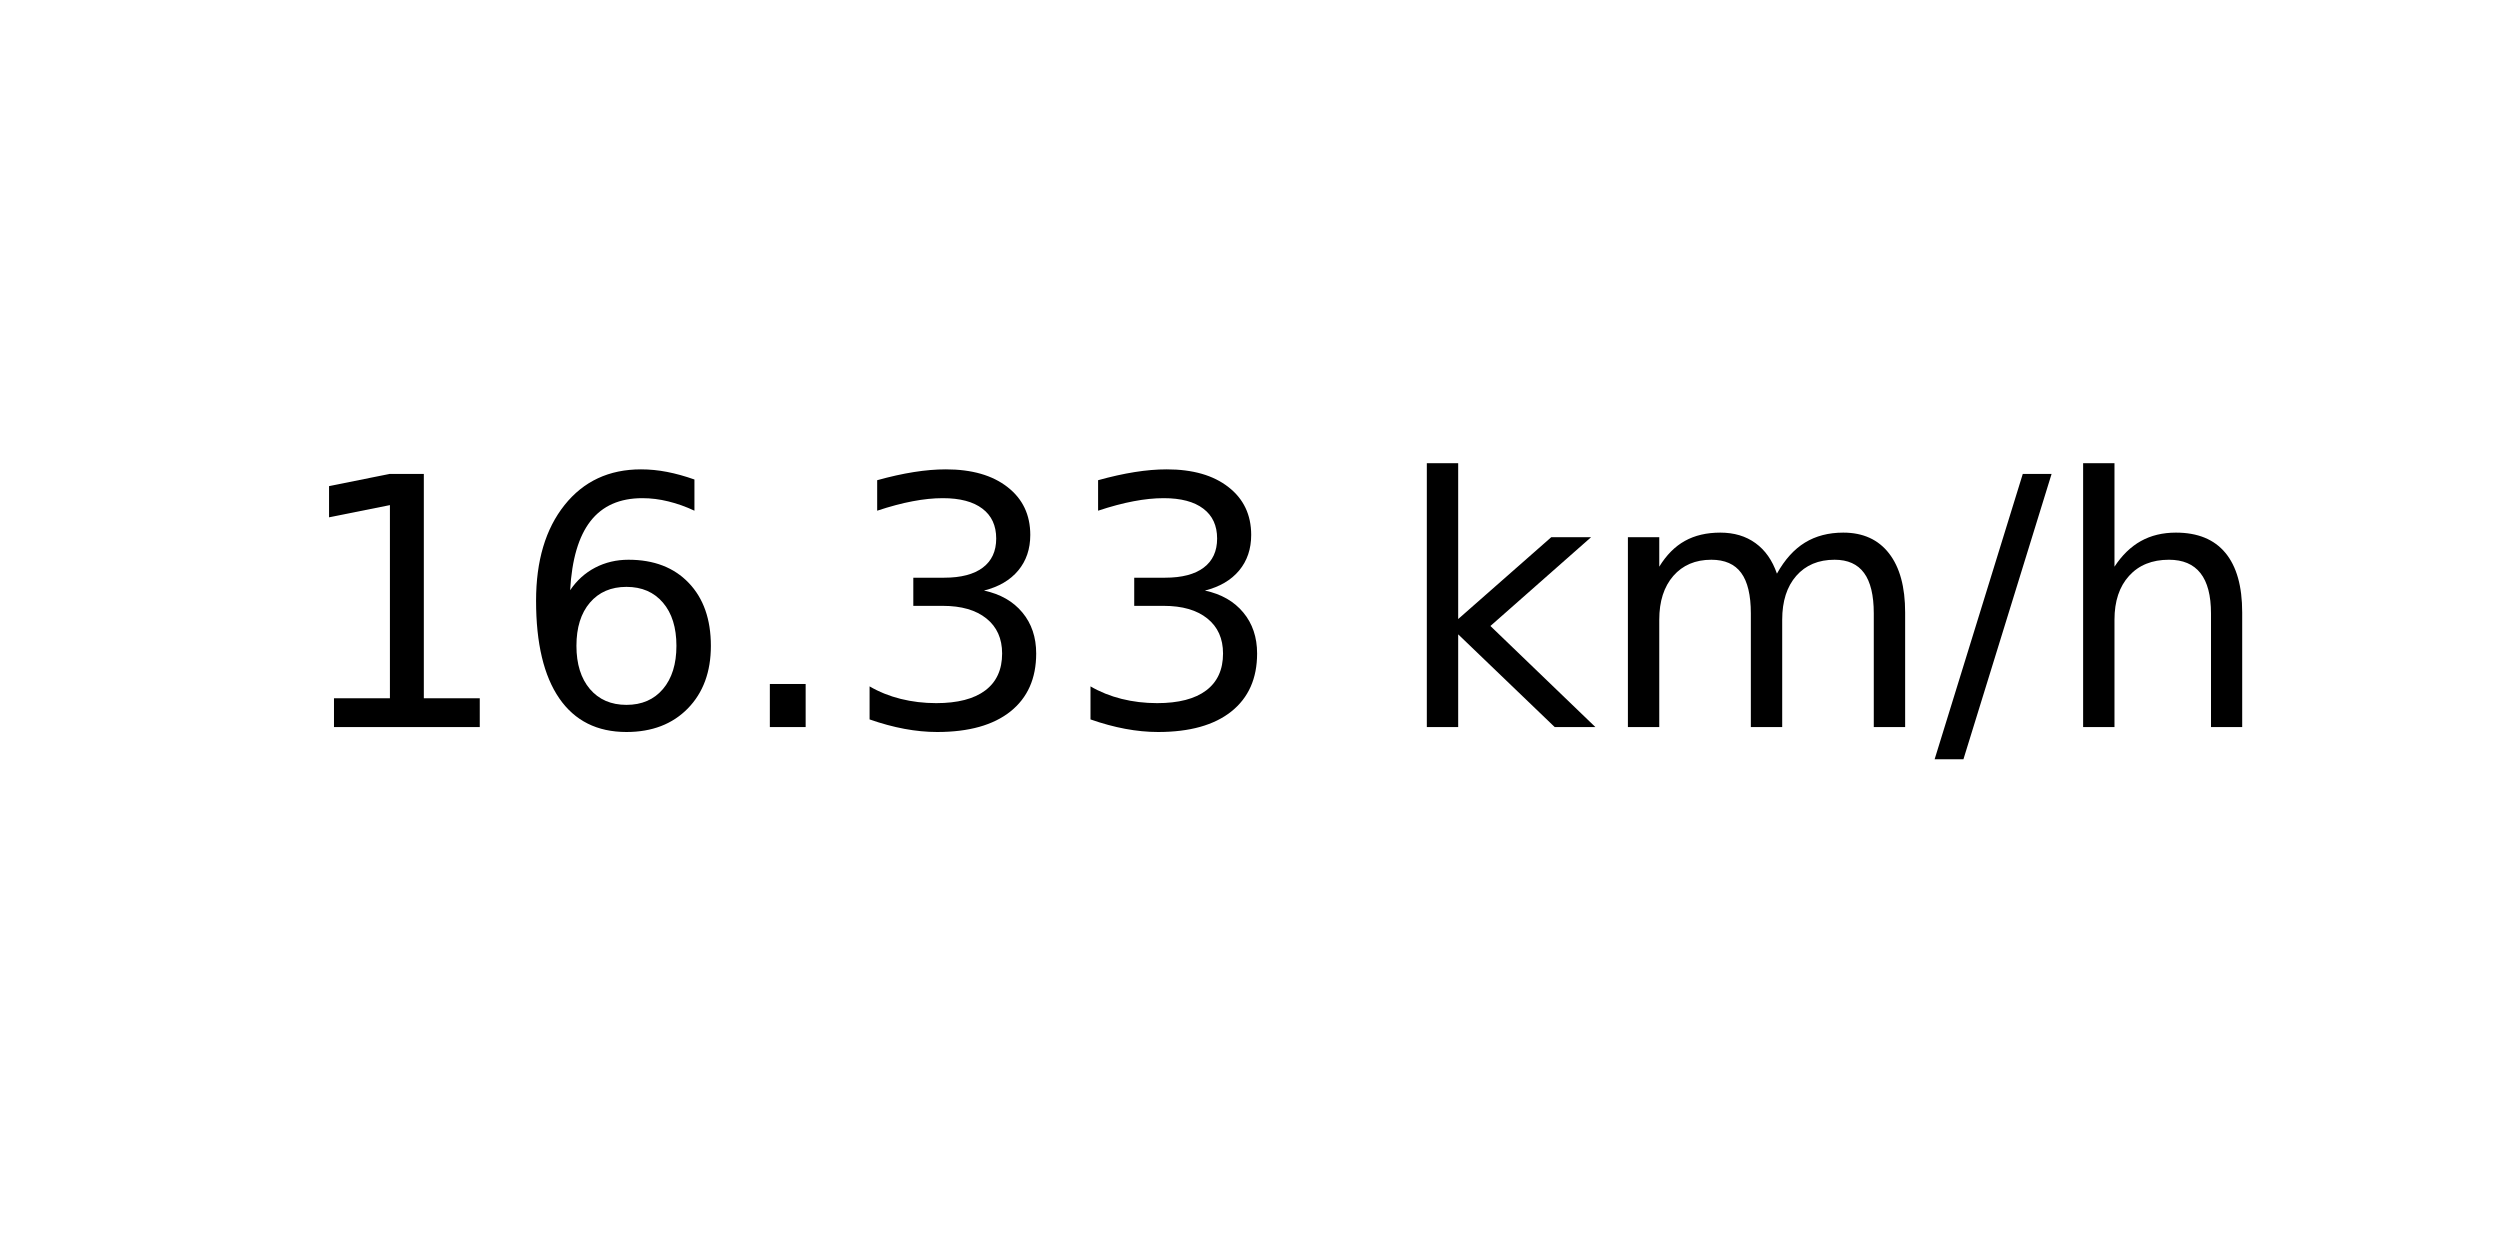
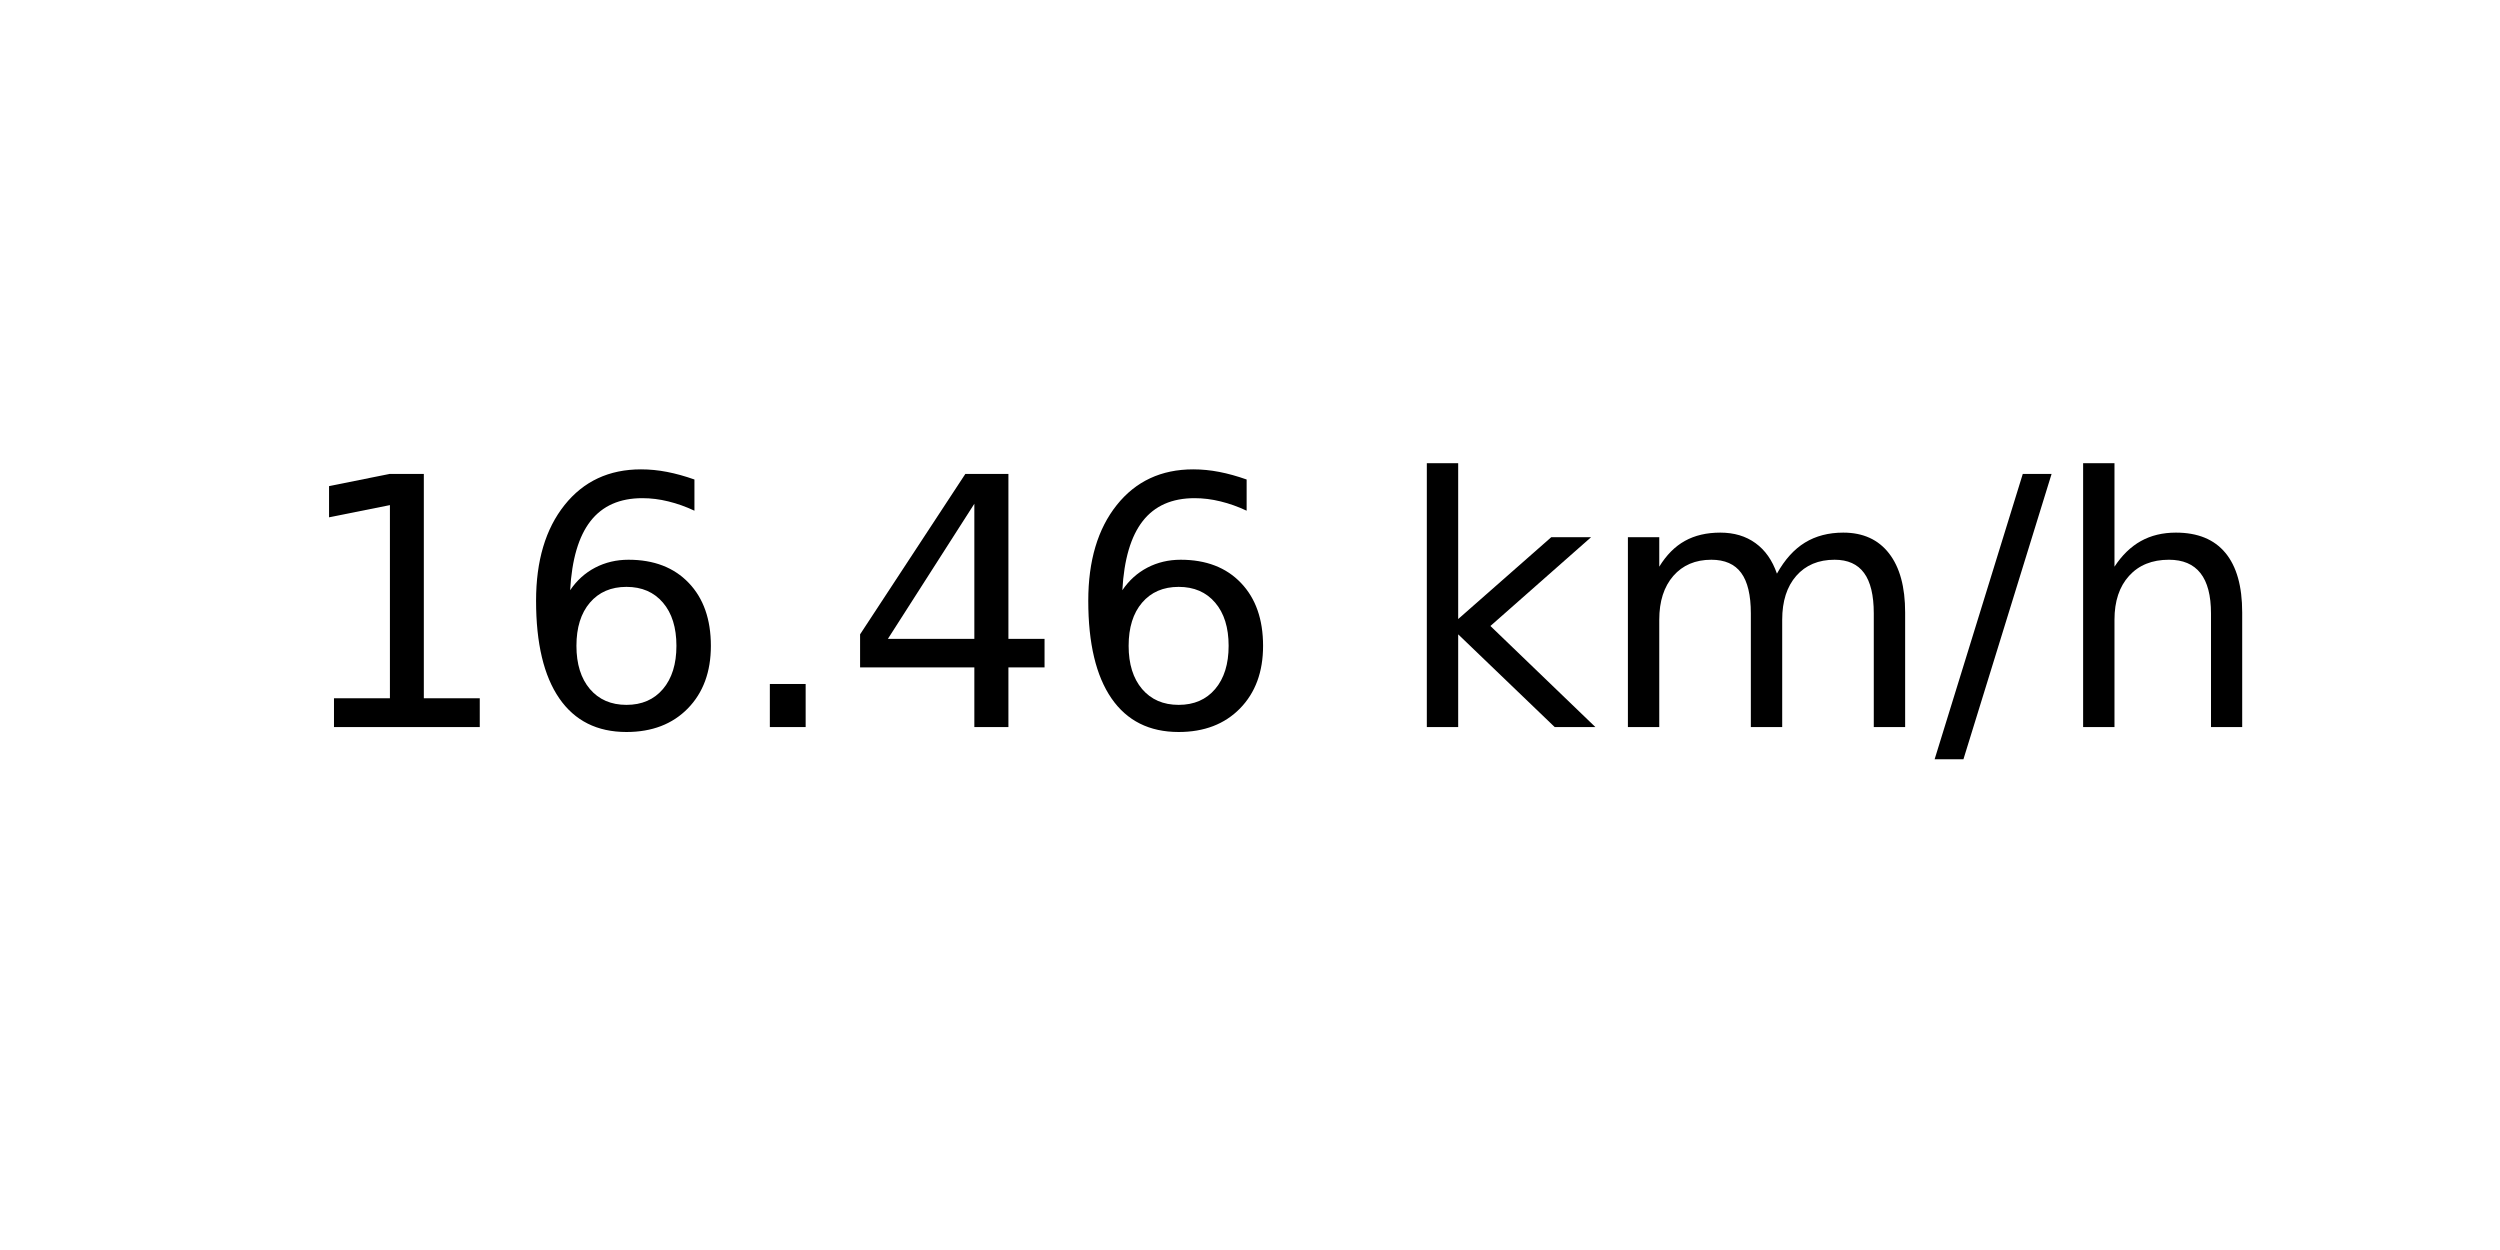
<svg xmlns="http://www.w3.org/2000/svg" xmlns:xlink="http://www.w3.org/1999/xlink" width="72pt" height="36pt" viewBox="0 0 72 36" version="1.1">
  <defs>
    <style type="text/css">*{stroke-linejoin: round; stroke-linecap: butt}</style>
  </defs>
  <g id="figure_1">
    <g id="axes_1">
      <g id="text_1">
        <g transform="translate(8.378125 20.93937) scale(0.1 -0.1)">
          <defs>
            <path id="DejaVuSans-31" d="M 794 531  L 1825 531  L 1825 4091  L 703 3866  L 703 4441  L 1819 4666  L 2450 4666  L 2450 531  L 3481 531  L 3481 0  L 794 0  L 794 531  z " transform="scale(0.015625)" />
            <path id="DejaVuSans-36" d="M 2113 2584  Q 1688 2584 1439 2293  Q 1191 2003 1191 1497  Q 1191 994 1439 701  Q 1688 409 2113 409  Q 2538 409 2786 701  Q 3034 994 3034 1497  Q 3034 2003 2786 2293  Q 2538 2584 2113 2584  z M 3366 4563  L 3366 3988  Q 3128 4100 2886 4159  Q 2644 4219 2406 4219  Q 1781 4219 1451 3797  Q 1122 3375 1075 2522  Q 1259 2794 1537 2939  Q 1816 3084 2150 3084  Q 2853 3084 3261 2657  Q 3669 2231 3669 1497  Q 3669 778 3244 343  Q 2819 -91 2113 -91  Q 1303 -91 875 529  Q 447 1150 447 2328  Q 447 3434 972 4092  Q 1497 4750 2381 4750  Q 2619 4750 2861 4703  Q 3103 4656 3366 4563  z " transform="scale(0.015625)" />
            <path id="DejaVuSans-2e" d="M 684 794  L 1344 794  L 1344 0  L 684 0  L 684 794  z " transform="scale(0.015625)" />
-             <path id="DejaVuSans-33" d="M 2597 2516  Q 3050 2419 3304 2112  Q 3559 1806 3559 1356  Q 3559 666 3084 287  Q 2609 -91 1734 -91  Q 1441 -91 1130 -33  Q 819 25 488 141  L 488 750  Q 750 597 1062 519  Q 1375 441 1716 441  Q 2309 441 2620 675  Q 2931 909 2931 1356  Q 2931 1769 2642 2001  Q 2353 2234 1838 2234  L 1294 2234  L 1294 2753  L 1863 2753  Q 2328 2753 2575 2939  Q 2822 3125 2822 3475  Q 2822 3834 2567 4026  Q 2313 4219 1838 4219  Q 1578 4219 1281 4162  Q 984 4106 628 3988  L 628 4550  Q 988 4650 1302 4700  Q 1616 4750 1894 4750  Q 2613 4750 3031 4423  Q 3450 4097 3450 3541  Q 3450 3153 3228 2886  Q 3006 2619 2597 2516  z " transform="scale(0.015625)" />
+             <path id="DejaVuSans-34" d="M 2419 4116  L 825 1625  L 2419 1625  L 2419 4116  z M 2253 4666  L 3047 4666  L 3047 1625  L 3713 1625  L 3713 1100  L 3047 1100  L 3047 0  L 2419 0  L 2419 1100  L 313 1100  L 313 1709  L 2253 4666  z " transform="scale(0.015625)" />
            <path id="DejaVuSans-20" transform="scale(0.015625)" />
            <path id="DejaVuSans-6b" d="M 581 4863  L 1159 4863  L 1159 1991  L 2875 3500  L 3609 3500  L 1753 1863  L 3688 0  L 2938 0  L 1159 1709  L 1159 0  L 581 0  L 581 4863  z " transform="scale(0.015625)" />
            <path id="DejaVuSans-6d" d="M 3328 2828  Q 3544 3216 3844 3400  Q 4144 3584 4550 3584  Q 5097 3584 5394 3201  Q 5691 2819 5691 2113  L 5691 0  L 5113 0  L 5113 2094  Q 5113 2597 4934 2840  Q 4756 3084 4391 3084  Q 3944 3084 3684 2787  Q 3425 2491 3425 1978  L 3425 0  L 2847 0  L 2847 2094  Q 2847 2600 2669 2842  Q 2491 3084 2119 3084  Q 1678 3084 1418 2786  Q 1159 2488 1159 1978  L 1159 0  L 581 0  L 581 3500  L 1159 3500  L 1159 2956  Q 1356 3278 1631 3431  Q 1906 3584 2284 3584  Q 2666 3584 2933 3390  Q 3200 3197 3328 2828  z " transform="scale(0.015625)" />
            <path id="DejaVuSans-2f" d="M 1625 4666  L 2156 4666  L 531 -594  L 0 -594  L 1625 4666  z " transform="scale(0.015625)" />
            <path id="DejaVuSans-68" d="M 3513 2113  L 3513 0  L 2938 0  L 2938 2094  Q 2938 2591 2744 2837  Q 2550 3084 2163 3084  Q 1697 3084 1428 2787  Q 1159 2491 1159 1978  L 1159 0  L 581 0  L 581 4863  L 1159 4863  L 1159 2956  Q 1366 3272 1645 3428  Q 1925 3584 2291 3584  Q 2894 3584 3203 3211  Q 3513 2838 3513 2113  z " transform="scale(0.015625)" />
          </defs>
          <use xlink:href="#DejaVuSans-31" />
          <use xlink:href="#DejaVuSans-36" x="63.623" />
          <use xlink:href="#DejaVuSans-2e" x="127.246" />
-           <use xlink:href="#DejaVuSans-33" x="159.033" />
-           <use xlink:href="#DejaVuSans-33" x="222.656" />
+           <use xlink:href="#DejaVuSans-34" x="159.033" />
+           <use xlink:href="#DejaVuSans-36" x="222.656" />
          <use xlink:href="#DejaVuSans-20" x="286.279" />
          <use xlink:href="#DejaVuSans-6b" x="318.066" />
          <use xlink:href="#DejaVuSans-6d" x="375.977" />
          <use xlink:href="#DejaVuSans-2f" x="473.389" />
          <use xlink:href="#DejaVuSans-68" x="507.08" />
        </g>
      </g>
    </g>
  </g>
</svg>
